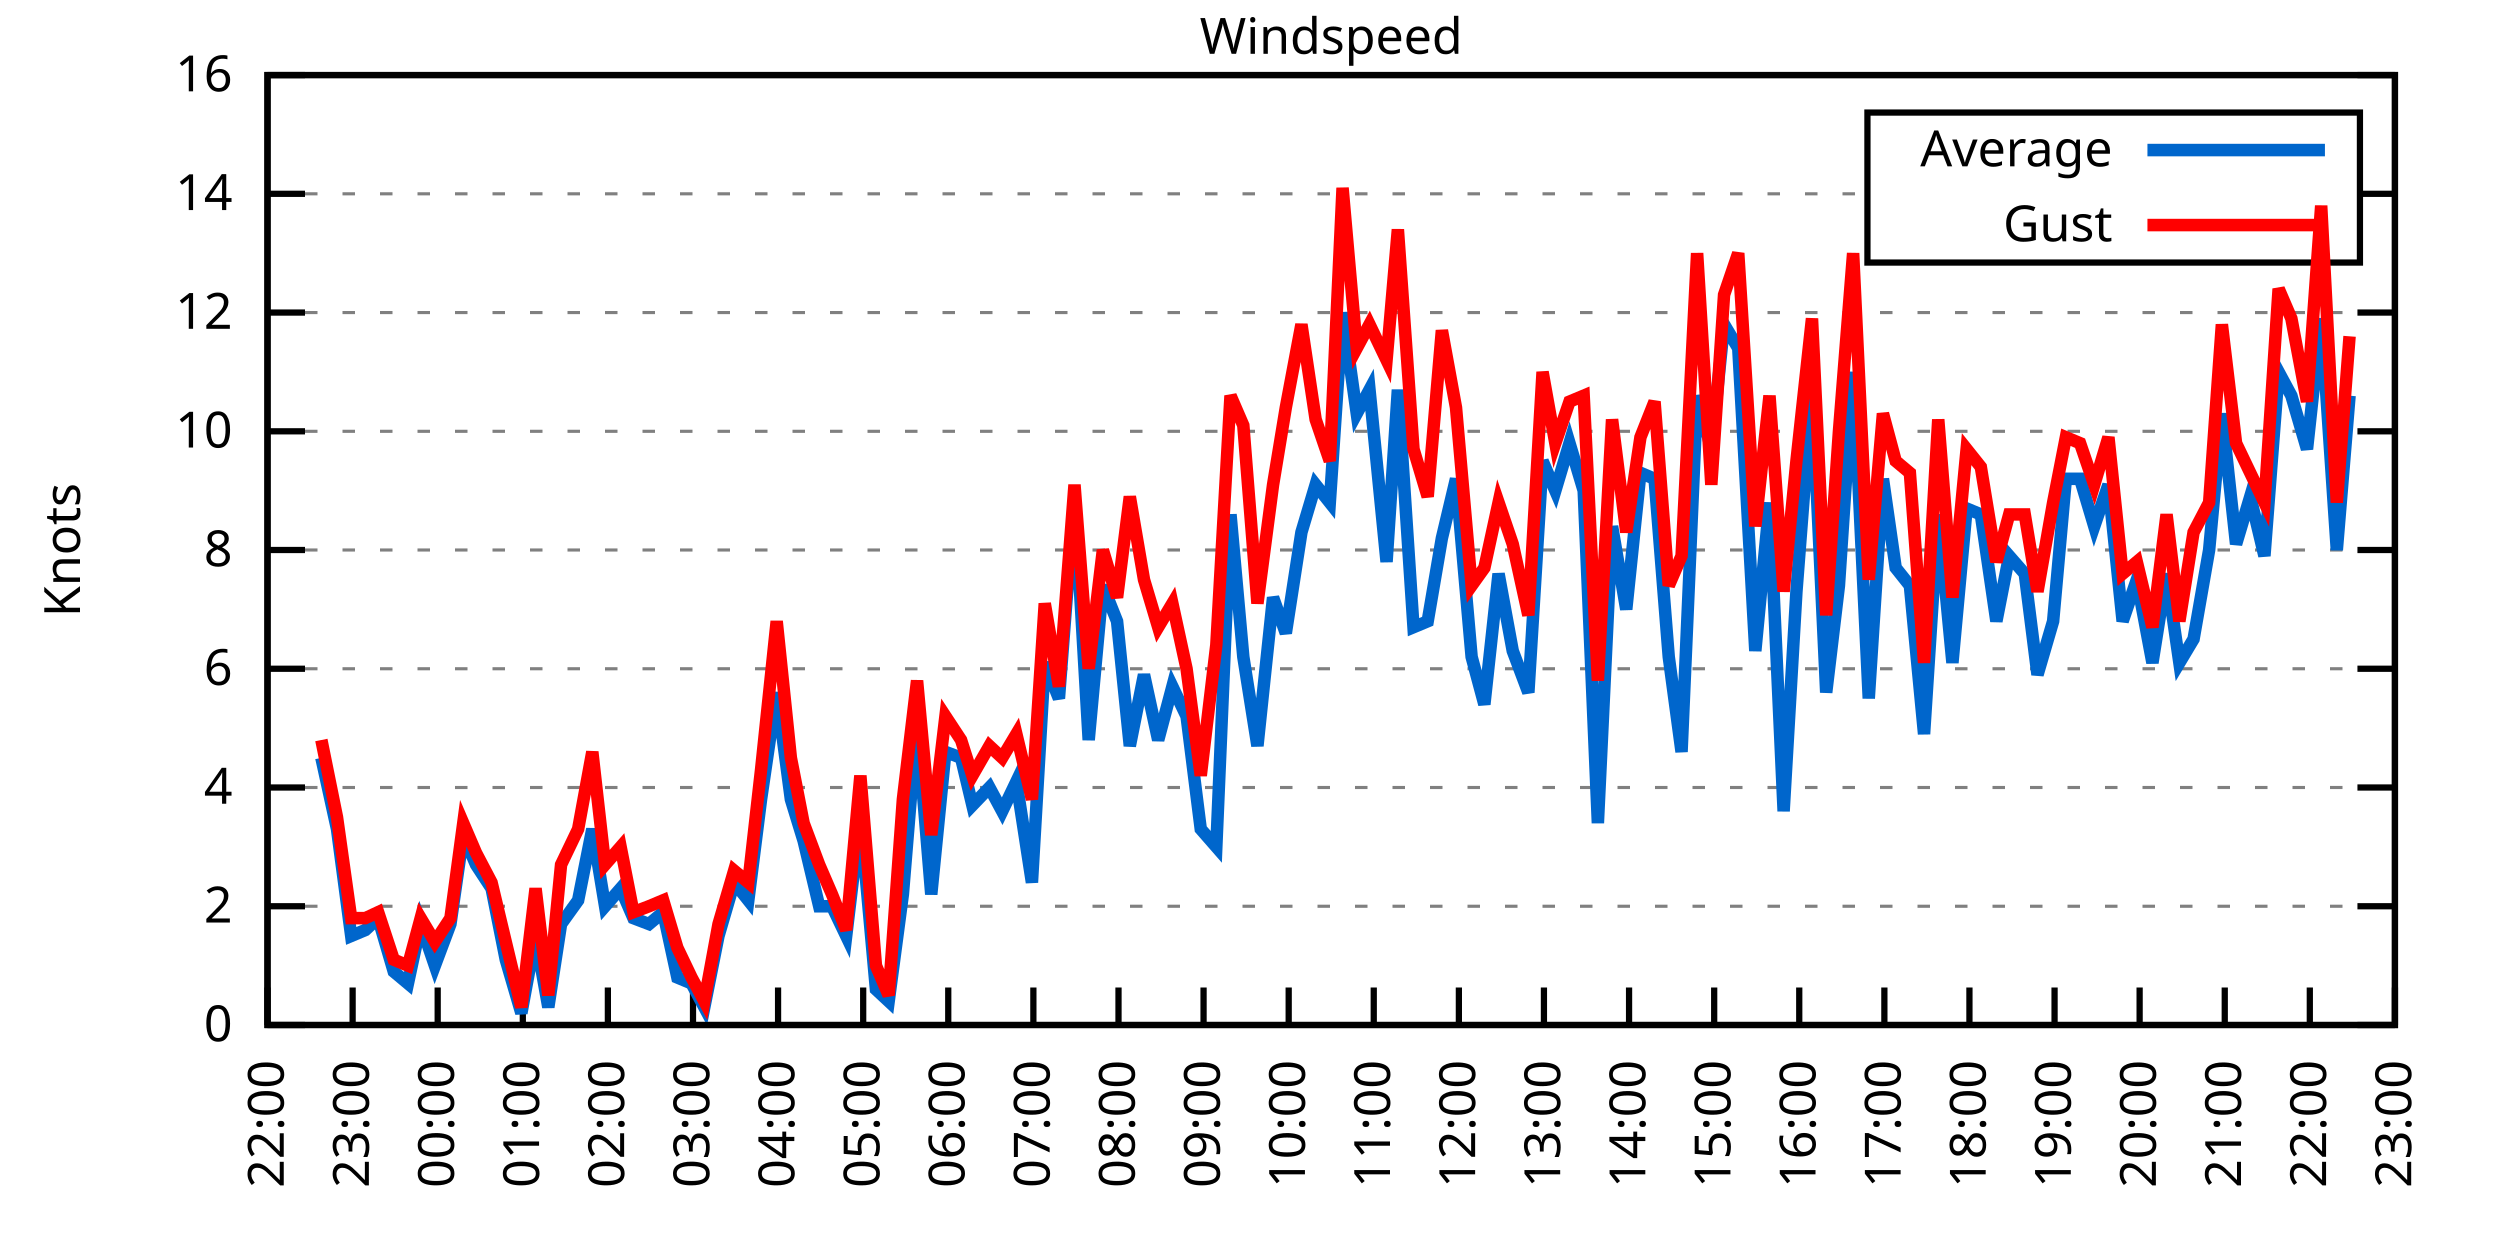
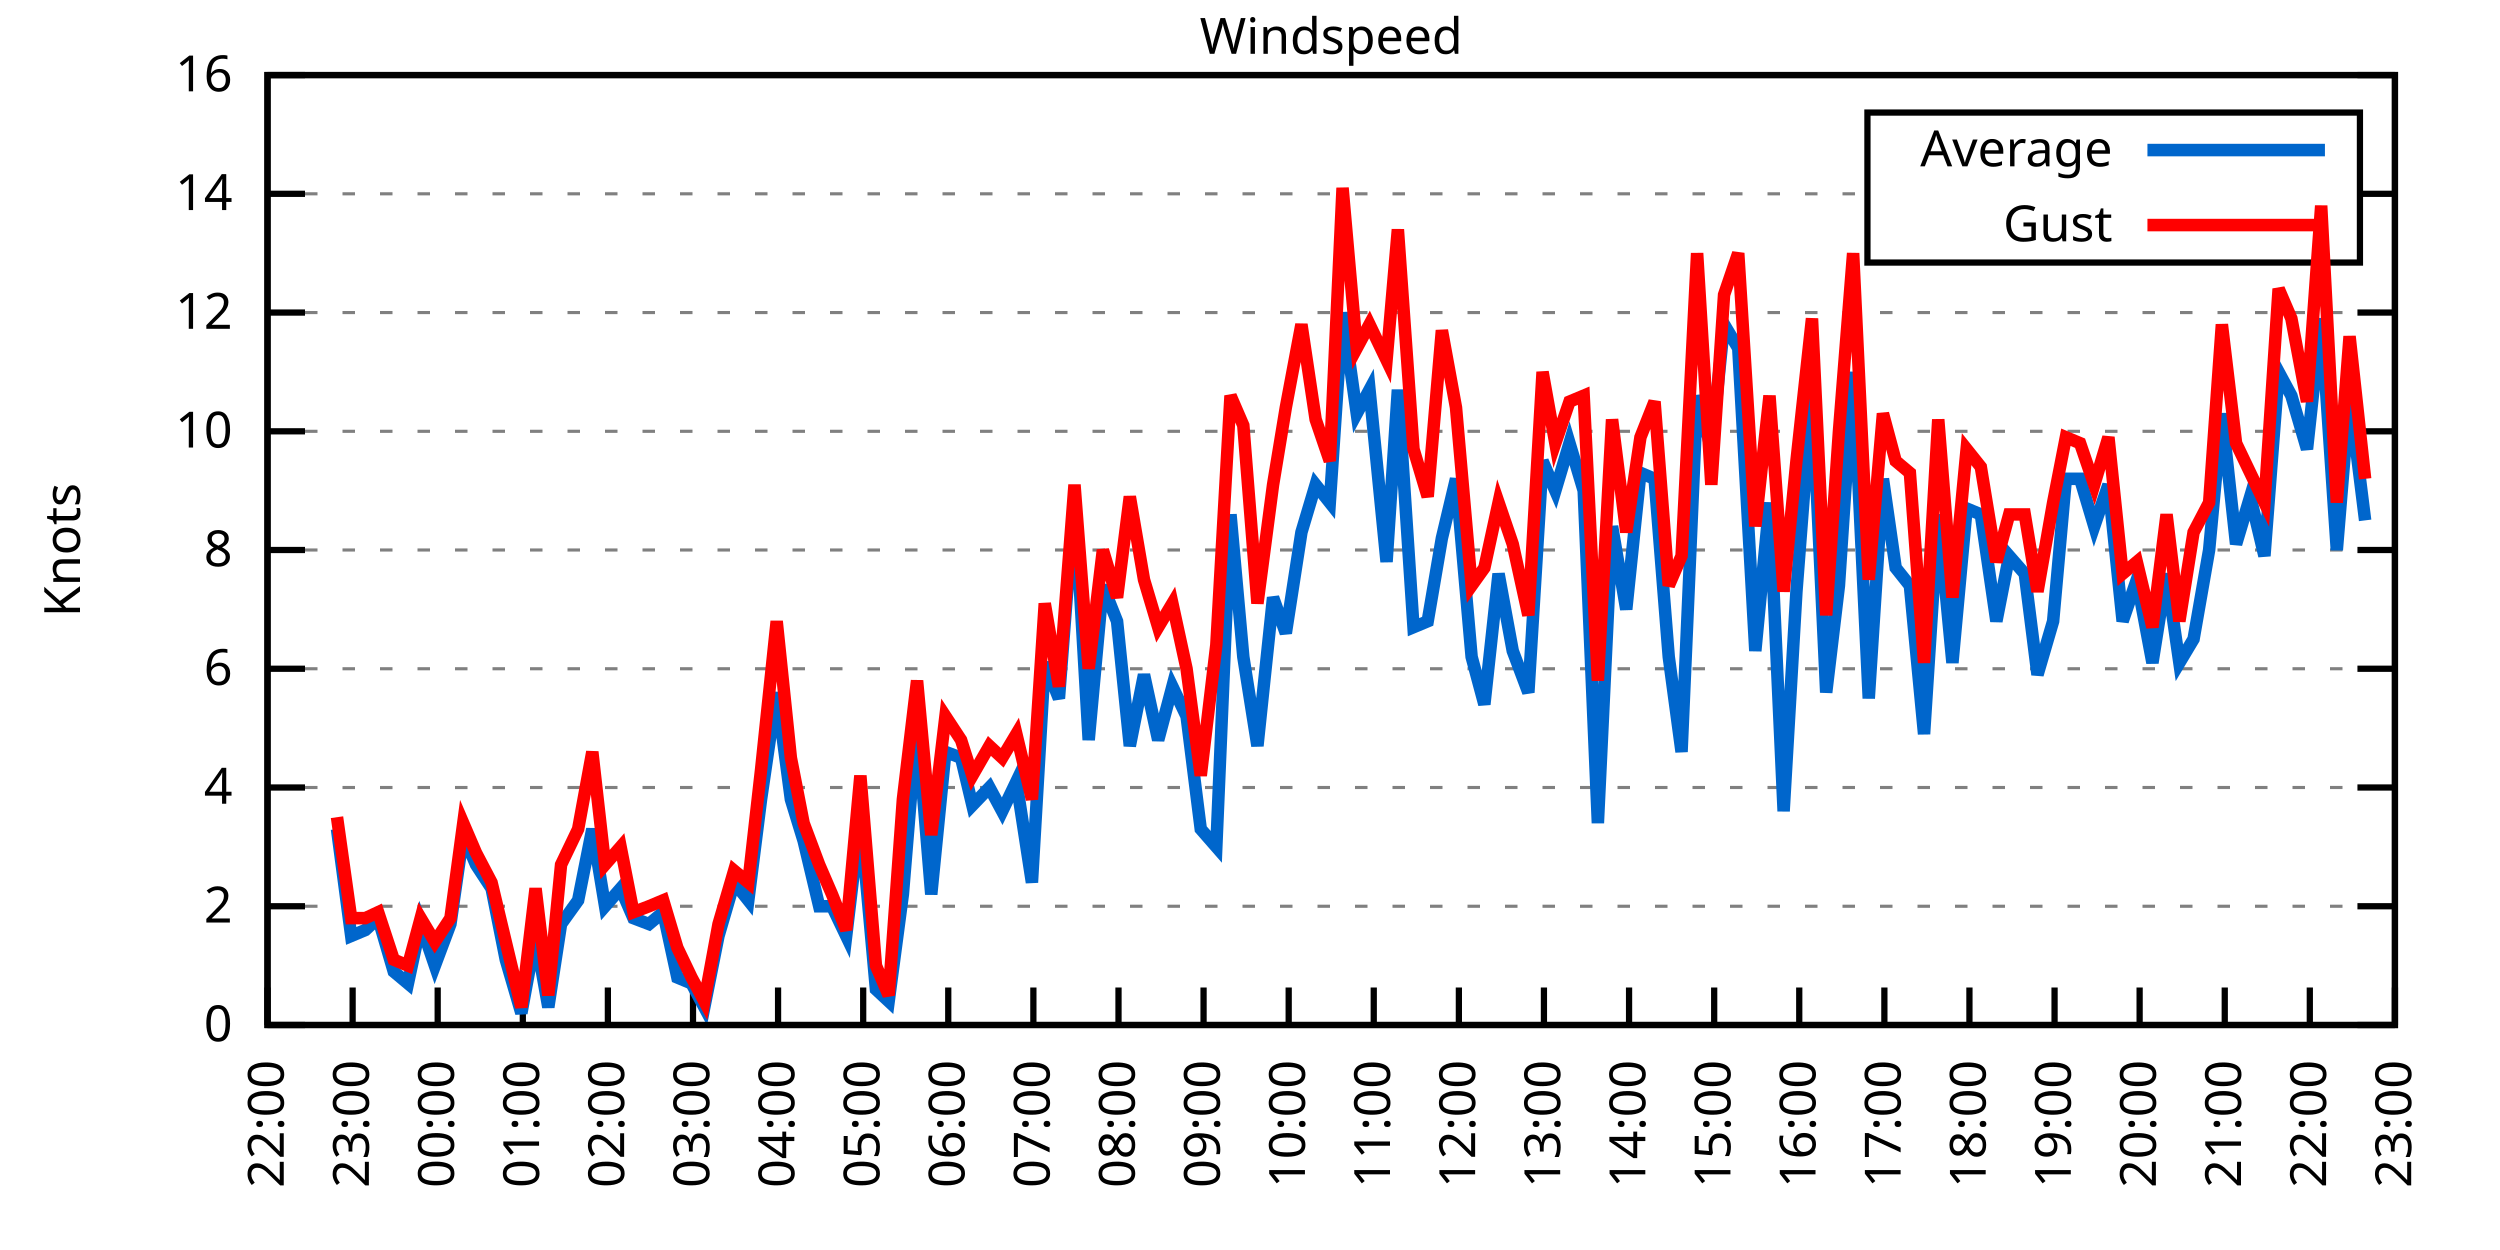
<svg xmlns="http://www.w3.org/2000/svg" xmlns:xlink="http://www.w3.org/1999/xlink" width="400" height="200" viewBox="0 0 400 200">
  <g id="gnuplot_canvas">
    <rect x="0" y="0" width="400" height="200" fill="none" />
    <defs>
      <circle id="gpDot" r="0.5" stroke-width="0.5" stroke="currentColor" />
      <path id="gpPt0" stroke-width="0.333" stroke="currentColor" d="M-1,0 h2 M0,-1 v2" />
      <path id="gpPt1" stroke-width="0.333" stroke="currentColor" d="M-1,-1 L1,1 M1,-1 L-1,1" />
      <path id="gpPt2" stroke-width="0.333" stroke="currentColor" d="M-1,0 L1,0 M0,-1 L0,1 M-1,-1 L1,1 M-1,1 L1,-1" />
      <rect id="gpPt3" stroke-width="0.333" stroke="currentColor" x="-1" y="-1" width="2" height="2" />
      <rect id="gpPt4" stroke-width="0.333" stroke="currentColor" fill="currentColor" x="-1" y="-1" width="2" height="2" />
      <circle id="gpPt5" stroke-width="0.333" stroke="currentColor" cx="0" cy="0" r="1" />
      <use xlink:href="#gpPt5" id="gpPt6" fill="currentColor" stroke="none" />
      <path id="gpPt7" stroke-width="0.333" stroke="currentColor" d="M0,-1.33 L-1.33,0.67 L1.33,0.67 z" />
      <use xlink:href="#gpPt7" id="gpPt8" fill="currentColor" stroke="none" />
      <use xlink:href="#gpPt7" id="gpPt9" stroke="currentColor" transform="rotate(180)" />
      <use xlink:href="#gpPt9" id="gpPt10" fill="currentColor" stroke="none" />
      <use xlink:href="#gpPt3" id="gpPt11" stroke="currentColor" transform="rotate(45)" />
      <use xlink:href="#gpPt11" id="gpPt12" fill="currentColor" stroke="none" />
      <path id="gpPt13" stroke-width="0.333" stroke="currentColor" d="M0,1.330 L1.265,0.411 L0.782,-1.067 L-0.782,-1.076 L-1.265,0.411 z" />
      <use xlink:href="#gpPt13" id="gpPt14" fill="currentColor" stroke="none" />
      <filter id="textbox" filterUnits="objectBoundingBox" x="0" y="0" height="1" width="1">
        <feFlood flood-color="white" flood-opacity="1" result="bgnd" />
        <feComposite in="SourceGraphic" in2="bgnd" operator="atop" />
      </filter>
      <filter id="greybox" filterUnits="objectBoundingBox" x="0" y="0" height="1" width="1">
        <feFlood flood-color="lightgrey" flood-opacity="1" result="grey" />
        <feComposite in="SourceGraphic" in2="grey" operator="atop" />
      </filter>
    </defs>
    <g fill="none" color="white" stroke="currentColor" stroke-width="1.00" stroke-linecap="butt" stroke-linejoin="miter">
</g>
    <g fill="none" color="black" stroke="currentColor" stroke-width="1.00" stroke-linecap="butt" stroke-linejoin="miter">
      <g stroke="none" shape-rendering="crispEdges">
        <polygon fill="rgb(255, 255, 255)" points="42.80,164.00 383.18,164.00 383.18,12.02 42.80,12.02 " />
      </g>
    </g>
    <g fill="none" color="black" stroke="currentColor" stroke-width="1.00" stroke-linecap="butt" stroke-linejoin="miter">
</g>
    <g fill="none" color="black" stroke="black" stroke-width="0.50" stroke-linecap="butt" stroke-linejoin="miter">
</g>
    <g fill="none" color="gray" stroke="currentColor" stroke-width="0.50" stroke-linecap="butt" stroke-linejoin="miter">
      <path stroke="gray" stroke-dasharray="2,4" class="gridline" d="M42.80,164.00 L383.19,164.00  " />
    </g>
    <g fill="none" color="gray" stroke="gray" stroke-width="1.00" stroke-linecap="butt" stroke-linejoin="miter">
</g>
    <g fill="none" color="black" stroke="currentColor" stroke-width="1.00" stroke-linecap="butt" stroke-linejoin="miter">
      <path stroke="black" d="M42.80,164.00 L48.80,164.00 M383.19,164.00 L377.19,164.00  " />
      <g transform="translate(37.20,166.60)" stroke="none" fill="black" font-family="Sans" font-size="8.00" text-anchor="end">
        <text>
          <tspan font-family="Sans"> 0</tspan>
        </text>
      </g>
    </g>
    <g fill="none" color="black" stroke="currentColor" stroke-width="1.00" stroke-linecap="butt" stroke-linejoin="miter">
</g>
    <g fill="none" color="black" stroke="black" stroke-width="0.50" stroke-linecap="butt" stroke-linejoin="miter">
</g>
    <g fill="none" color="gray" stroke="currentColor" stroke-width="0.50" stroke-linecap="butt" stroke-linejoin="miter">
      <path stroke="gray" stroke-dasharray="2,4" class="gridline" d="M42.80,145.00 L383.19,145.00  " />
    </g>
    <g fill="none" color="gray" stroke="gray" stroke-width="1.00" stroke-linecap="butt" stroke-linejoin="miter">
</g>
    <g fill="none" color="black" stroke="currentColor" stroke-width="1.00" stroke-linecap="butt" stroke-linejoin="miter">
      <path stroke="black" d="M42.80,145.00 L48.80,145.00 M383.19,145.00 L377.19,145.00  " />
      <g transform="translate(37.20,147.60)" stroke="none" fill="black" font-family="Sans" font-size="8.00" text-anchor="end">
        <text>
          <tspan font-family="Sans"> 2</tspan>
        </text>
      </g>
    </g>
    <g fill="none" color="black" stroke="currentColor" stroke-width="1.00" stroke-linecap="butt" stroke-linejoin="miter">
</g>
    <g fill="none" color="black" stroke="black" stroke-width="0.50" stroke-linecap="butt" stroke-linejoin="miter">
</g>
    <g fill="none" color="gray" stroke="currentColor" stroke-width="0.50" stroke-linecap="butt" stroke-linejoin="miter">
      <path stroke="gray" stroke-dasharray="2,4" class="gridline" d="M42.80,126.00 L383.19,126.00  " />
    </g>
    <g fill="none" color="gray" stroke="gray" stroke-width="1.00" stroke-linecap="butt" stroke-linejoin="miter">
</g>
    <g fill="none" color="black" stroke="currentColor" stroke-width="1.00" stroke-linecap="butt" stroke-linejoin="miter">
      <path stroke="black" d="M42.80,126.00 L48.80,126.00 M383.19,126.00 L377.19,126.00  " />
      <g transform="translate(37.20,128.60)" stroke="none" fill="black" font-family="Sans" font-size="8.00" text-anchor="end">
        <text>
          <tspan font-family="Sans"> 4</tspan>
        </text>
      </g>
    </g>
    <g fill="none" color="black" stroke="currentColor" stroke-width="1.00" stroke-linecap="butt" stroke-linejoin="miter">
</g>
    <g fill="none" color="black" stroke="black" stroke-width="0.50" stroke-linecap="butt" stroke-linejoin="miter">
</g>
    <g fill="none" color="gray" stroke="currentColor" stroke-width="0.50" stroke-linecap="butt" stroke-linejoin="miter">
      <path stroke="gray" stroke-dasharray="2,4" class="gridline" d="M42.80,107.00 L383.19,107.00  " />
    </g>
    <g fill="none" color="gray" stroke="gray" stroke-width="1.00" stroke-linecap="butt" stroke-linejoin="miter">
</g>
    <g fill="none" color="black" stroke="currentColor" stroke-width="1.00" stroke-linecap="butt" stroke-linejoin="miter">
      <path stroke="black" d="M42.80,107.00 L48.80,107.00 M383.19,107.00 L377.19,107.00  " />
      <g transform="translate(37.20,109.60)" stroke="none" fill="black" font-family="Sans" font-size="8.00" text-anchor="end">
        <text>
          <tspan font-family="Sans"> 6</tspan>
        </text>
      </g>
    </g>
    <g fill="none" color="black" stroke="currentColor" stroke-width="1.00" stroke-linecap="butt" stroke-linejoin="miter">
</g>
    <g fill="none" color="black" stroke="black" stroke-width="0.50" stroke-linecap="butt" stroke-linejoin="miter">
</g>
    <g fill="none" color="gray" stroke="currentColor" stroke-width="0.50" stroke-linecap="butt" stroke-linejoin="miter">
      <path stroke="gray" stroke-dasharray="2,4" class="gridline" d="M42.80,88.00 L383.19,88.00  " />
    </g>
    <g fill="none" color="gray" stroke="gray" stroke-width="1.00" stroke-linecap="butt" stroke-linejoin="miter">
</g>
    <g fill="none" color="black" stroke="currentColor" stroke-width="1.00" stroke-linecap="butt" stroke-linejoin="miter">
      <path stroke="black" d="M42.80,88.00 L48.80,88.00 M383.19,88.00 L377.19,88.00  " />
      <g transform="translate(37.20,90.60)" stroke="none" fill="black" font-family="Sans" font-size="8.00" text-anchor="end">
        <text>
          <tspan font-family="Sans"> 8</tspan>
        </text>
      </g>
    </g>
    <g fill="none" color="black" stroke="currentColor" stroke-width="1.00" stroke-linecap="butt" stroke-linejoin="miter">
</g>
    <g fill="none" color="black" stroke="black" stroke-width="0.50" stroke-linecap="butt" stroke-linejoin="miter">
</g>
    <g fill="none" color="gray" stroke="currentColor" stroke-width="0.50" stroke-linecap="butt" stroke-linejoin="miter">
      <path stroke="gray" stroke-dasharray="2,4" class="gridline" d="M42.80,69.01 L383.19,69.01  " />
    </g>
    <g fill="none" color="gray" stroke="gray" stroke-width="1.00" stroke-linecap="butt" stroke-linejoin="miter">
</g>
    <g fill="none" color="black" stroke="currentColor" stroke-width="1.00" stroke-linecap="butt" stroke-linejoin="miter">
      <path stroke="black" d="M42.80,69.01 L48.80,69.01 M383.19,69.01 L377.19,69.01  " />
      <g transform="translate(37.20,71.61)" stroke="none" fill="black" font-family="Sans" font-size="8.00" text-anchor="end">
        <text>
          <tspan font-family="Sans"> 10</tspan>
        </text>
      </g>
    </g>
    <g fill="none" color="black" stroke="currentColor" stroke-width="1.00" stroke-linecap="butt" stroke-linejoin="miter">
</g>
    <g fill="none" color="black" stroke="black" stroke-width="0.50" stroke-linecap="butt" stroke-linejoin="miter">
</g>
    <g fill="none" color="gray" stroke="currentColor" stroke-width="0.50" stroke-linecap="butt" stroke-linejoin="miter">
      <path stroke="gray" stroke-dasharray="2,4" class="gridline" d="M42.80,50.01 L383.19,50.01  " />
    </g>
    <g fill="none" color="gray" stroke="gray" stroke-width="1.00" stroke-linecap="butt" stroke-linejoin="miter">
</g>
    <g fill="none" color="black" stroke="currentColor" stroke-width="1.00" stroke-linecap="butt" stroke-linejoin="miter">
      <path stroke="black" d="M42.80,50.01 L48.80,50.01 M383.19,50.01 L377.19,50.01  " />
      <g transform="translate(37.20,52.61)" stroke="none" fill="black" font-family="Sans" font-size="8.00" text-anchor="end">
        <text>
          <tspan font-family="Sans"> 12</tspan>
        </text>
      </g>
    </g>
    <g fill="none" color="black" stroke="currentColor" stroke-width="1.00" stroke-linecap="butt" stroke-linejoin="miter">
</g>
    <g fill="none" color="black" stroke="black" stroke-width="0.50" stroke-linecap="butt" stroke-linejoin="miter">
</g>
    <g fill="none" color="gray" stroke="currentColor" stroke-width="0.50" stroke-linecap="butt" stroke-linejoin="miter">
      <path stroke="gray" stroke-dasharray="2,4" class="gridline" d="M42.80,31.01 L298.79,31.01 M377.59,31.01 L383.19,31.01  " />
    </g>
    <g fill="none" color="gray" stroke="gray" stroke-width="1.00" stroke-linecap="butt" stroke-linejoin="miter">
</g>
    <g fill="none" color="black" stroke="currentColor" stroke-width="1.00" stroke-linecap="butt" stroke-linejoin="miter">
      <path stroke="black" d="M42.80,31.01 L48.80,31.01 M383.19,31.01 L377.19,31.01  " />
      <g transform="translate(37.20,33.61)" stroke="none" fill="black" font-family="Sans" font-size="8.00" text-anchor="end">
        <text>
          <tspan font-family="Sans"> 14</tspan>
        </text>
      </g>
    </g>
    <g fill="none" color="black" stroke="currentColor" stroke-width="1.00" stroke-linecap="butt" stroke-linejoin="miter">
</g>
    <g fill="none" color="black" stroke="black" stroke-width="0.50" stroke-linecap="butt" stroke-linejoin="miter">
</g>
    <g fill="none" color="gray" stroke="currentColor" stroke-width="0.50" stroke-linecap="butt" stroke-linejoin="miter">
      <path stroke="gray" stroke-dasharray="2,4" class="gridline" d="M42.80,12.01 L383.19,12.01  " />
    </g>
    <g fill="none" color="gray" stroke="gray" stroke-width="1.00" stroke-linecap="butt" stroke-linejoin="miter">
</g>
    <g fill="none" color="black" stroke="currentColor" stroke-width="1.00" stroke-linecap="butt" stroke-linejoin="miter">
      <path stroke="black" d="M42.80,12.01 L48.80,12.01 M383.19,12.01 L377.19,12.01  " />
      <g transform="translate(37.20,14.61)" stroke="none" fill="black" font-family="Sans" font-size="8.00" text-anchor="end">
        <text>
          <tspan font-family="Sans"> 16</tspan>
        </text>
      </g>
    </g>
    <g fill="none" color="black" stroke="currentColor" stroke-width="1.00" stroke-linecap="butt" stroke-linejoin="miter">
      <path stroke="black" d="M42.80,164.00 L42.80,158.00  " />
      <g transform="translate(45.40,169.60) rotate(270.00)" stroke="none" fill="black" font-family="Sans" font-size="8.00" text-anchor="end">
        <text>
          <tspan font-family="Sans">22:00</tspan>
        </text>
      </g>
    </g>
    <g fill="none" color="black" stroke="currentColor" stroke-width="1.00" stroke-linecap="butt" stroke-linejoin="miter">
      <path stroke="black" d="M56.42,164.00 L56.42,158.00  " />
      <g transform="translate(59.02,169.60) rotate(270.00)" stroke="none" fill="black" font-family="Sans" font-size="8.00" text-anchor="end">
        <text>
          <tspan font-family="Sans">23:00</tspan>
        </text>
      </g>
    </g>
    <g fill="none" color="black" stroke="currentColor" stroke-width="1.00" stroke-linecap="butt" stroke-linejoin="miter">
      <path stroke="black" d="M70.03,164.00 L70.03,158.00  " />
      <g transform="translate(72.63,169.60) rotate(270.00)" stroke="none" fill="black" font-family="Sans" font-size="8.00" text-anchor="end">
        <text>
          <tspan font-family="Sans">00:00</tspan>
        </text>
      </g>
    </g>
    <g fill="none" color="black" stroke="currentColor" stroke-width="1.00" stroke-linecap="butt" stroke-linejoin="miter">
      <path stroke="black" d="M83.65,164.00 L83.65,158.00  " />
      <g transform="translate(86.25,169.60) rotate(270.00)" stroke="none" fill="black" font-family="Sans" font-size="8.00" text-anchor="end">
        <text>
          <tspan font-family="Sans">01:00</tspan>
        </text>
      </g>
    </g>
    <g fill="none" color="black" stroke="currentColor" stroke-width="1.00" stroke-linecap="butt" stroke-linejoin="miter">
      <path stroke="black" d="M97.26,164.00 L97.26,158.00  " />
      <g transform="translate(99.86,169.60) rotate(270.00)" stroke="none" fill="black" font-family="Sans" font-size="8.00" text-anchor="end">
        <text>
          <tspan font-family="Sans">02:00</tspan>
        </text>
      </g>
    </g>
    <g fill="none" color="black" stroke="currentColor" stroke-width="1.00" stroke-linecap="butt" stroke-linejoin="miter">
      <path stroke="black" d="M110.88,164.00 L110.88,158.00  " />
      <g transform="translate(113.48,169.60) rotate(270.00)" stroke="none" fill="black" font-family="Sans" font-size="8.00" text-anchor="end">
        <text>
          <tspan font-family="Sans">03:00</tspan>
        </text>
      </g>
    </g>
    <g fill="none" color="black" stroke="currentColor" stroke-width="1.00" stroke-linecap="butt" stroke-linejoin="miter">
      <path stroke="black" d="M124.49,164.00 L124.49,158.00  " />
      <g transform="translate(127.09,169.60) rotate(270.00)" stroke="none" fill="black" font-family="Sans" font-size="8.00" text-anchor="end">
        <text>
          <tspan font-family="Sans">04:00</tspan>
        </text>
      </g>
    </g>
    <g fill="none" color="black" stroke="currentColor" stroke-width="1.00" stroke-linecap="butt" stroke-linejoin="miter">
      <path stroke="black" d="M138.11,164.00 L138.11,158.00  " />
      <g transform="translate(140.71,169.60) rotate(270.00)" stroke="none" fill="black" font-family="Sans" font-size="8.00" text-anchor="end">
        <text>
          <tspan font-family="Sans">05:00</tspan>
        </text>
      </g>
    </g>
    <g fill="none" color="black" stroke="currentColor" stroke-width="1.00" stroke-linecap="butt" stroke-linejoin="miter">
      <path stroke="black" d="M151.72,164.00 L151.72,158.00  " />
      <g transform="translate(154.32,169.60) rotate(270.00)" stroke="none" fill="black" font-family="Sans" font-size="8.00" text-anchor="end">
        <text>
          <tspan font-family="Sans">06:00</tspan>
        </text>
      </g>
    </g>
    <g fill="none" color="black" stroke="currentColor" stroke-width="1.00" stroke-linecap="butt" stroke-linejoin="miter">
      <path stroke="black" d="M165.34,164.00 L165.34,158.00  " />
      <g transform="translate(167.94,169.60) rotate(270.00)" stroke="none" fill="black" font-family="Sans" font-size="8.00" text-anchor="end">
        <text>
          <tspan font-family="Sans">07:00</tspan>
        </text>
      </g>
    </g>
    <g fill="none" color="black" stroke="currentColor" stroke-width="1.00" stroke-linecap="butt" stroke-linejoin="miter">
      <path stroke="black" d="M178.96,164.00 L178.96,158.00  " />
      <g transform="translate(181.56,169.60) rotate(270.00)" stroke="none" fill="black" font-family="Sans" font-size="8.00" text-anchor="end">
        <text>
          <tspan font-family="Sans">08:00</tspan>
        </text>
      </g>
    </g>
    <g fill="none" color="black" stroke="currentColor" stroke-width="1.00" stroke-linecap="butt" stroke-linejoin="miter">
      <path stroke="black" d="M192.57,164.00 L192.57,158.00  " />
      <g transform="translate(195.17,169.60) rotate(270.00)" stroke="none" fill="black" font-family="Sans" font-size="8.00" text-anchor="end">
        <text>
          <tspan font-family="Sans">09:00</tspan>
        </text>
      </g>
    </g>
    <g fill="none" color="black" stroke="currentColor" stroke-width="1.00" stroke-linecap="butt" stroke-linejoin="miter">
      <path stroke="black" d="M206.19,164.00 L206.19,158.00  " />
      <g transform="translate(208.79,169.60) rotate(270.00)" stroke="none" fill="black" font-family="Sans" font-size="8.00" text-anchor="end">
        <text>
          <tspan font-family="Sans">10:00</tspan>
        </text>
      </g>
    </g>
    <g fill="none" color="black" stroke="currentColor" stroke-width="1.00" stroke-linecap="butt" stroke-linejoin="miter">
      <path stroke="black" d="M219.80,164.00 L219.80,158.00  " />
      <g transform="translate(222.40,169.60) rotate(270.00)" stroke="none" fill="black" font-family="Sans" font-size="8.00" text-anchor="end">
        <text>
          <tspan font-family="Sans">11:00</tspan>
        </text>
      </g>
    </g>
    <g fill="none" color="black" stroke="currentColor" stroke-width="1.00" stroke-linecap="butt" stroke-linejoin="miter">
      <path stroke="black" d="M233.42,164.00 L233.42,158.00  " />
      <g transform="translate(236.02,169.60) rotate(270.00)" stroke="none" fill="black" font-family="Sans" font-size="8.00" text-anchor="end">
        <text>
          <tspan font-family="Sans">12:00</tspan>
        </text>
      </g>
    </g>
    <g fill="none" color="black" stroke="currentColor" stroke-width="1.00" stroke-linecap="butt" stroke-linejoin="miter">
      <path stroke="black" d="M247.03,164.00 L247.03,158.00  " />
      <g transform="translate(249.63,169.60) rotate(270.00)" stroke="none" fill="black" font-family="Sans" font-size="8.00" text-anchor="end">
        <text>
          <tspan font-family="Sans">13:00</tspan>
        </text>
      </g>
    </g>
    <g fill="none" color="black" stroke="currentColor" stroke-width="1.00" stroke-linecap="butt" stroke-linejoin="miter">
      <path stroke="black" d="M260.65,164.00 L260.65,158.00  " />
      <g transform="translate(263.25,169.60) rotate(270.00)" stroke="none" fill="black" font-family="Sans" font-size="8.00" text-anchor="end">
        <text>
          <tspan font-family="Sans">14:00</tspan>
        </text>
      </g>
    </g>
    <g fill="none" color="black" stroke="currentColor" stroke-width="1.00" stroke-linecap="butt" stroke-linejoin="miter">
      <path stroke="black" d="M274.27,164.00 L274.27,158.00  " />
      <g transform="translate(276.87,169.60) rotate(270.00)" stroke="none" fill="black" font-family="Sans" font-size="8.00" text-anchor="end">
        <text>
          <tspan font-family="Sans">15:00</tspan>
        </text>
      </g>
    </g>
    <g fill="none" color="black" stroke="currentColor" stroke-width="1.00" stroke-linecap="butt" stroke-linejoin="miter">
      <path stroke="black" d="M287.88,164.00 L287.88,158.00  " />
      <g transform="translate(290.48,169.60) rotate(270.00)" stroke="none" fill="black" font-family="Sans" font-size="8.00" text-anchor="end">
        <text>
          <tspan font-family="Sans">16:00</tspan>
        </text>
      </g>
    </g>
    <g fill="none" color="black" stroke="currentColor" stroke-width="1.00" stroke-linecap="butt" stroke-linejoin="miter">
      <path stroke="black" d="M301.50,164.00 L301.50,158.00  " />
      <g transform="translate(304.10,169.60) rotate(270.00)" stroke="none" fill="black" font-family="Sans" font-size="8.00" text-anchor="end">
        <text>
          <tspan font-family="Sans">17:00</tspan>
        </text>
      </g>
    </g>
    <g fill="none" color="black" stroke="currentColor" stroke-width="1.00" stroke-linecap="butt" stroke-linejoin="miter">
      <path stroke="black" d="M315.11,164.00 L315.11,158.00  " />
      <g transform="translate(317.71,169.60) rotate(270.00)" stroke="none" fill="black" font-family="Sans" font-size="8.00" text-anchor="end">
        <text>
          <tspan font-family="Sans">18:00</tspan>
        </text>
      </g>
    </g>
    <g fill="none" color="black" stroke="currentColor" stroke-width="1.00" stroke-linecap="butt" stroke-linejoin="miter">
      <path stroke="black" d="M328.73,164.00 L328.73,158.00  " />
      <g transform="translate(331.33,169.60) rotate(270.00)" stroke="none" fill="black" font-family="Sans" font-size="8.00" text-anchor="end">
        <text>
          <tspan font-family="Sans">19:00</tspan>
        </text>
      </g>
    </g>
    <g fill="none" color="black" stroke="currentColor" stroke-width="1.00" stroke-linecap="butt" stroke-linejoin="miter">
      <path stroke="black" d="M342.34,164.00 L342.34,158.00  " />
      <g transform="translate(344.94,169.60) rotate(270.00)" stroke="none" fill="black" font-family="Sans" font-size="8.00" text-anchor="end">
        <text>
          <tspan font-family="Sans">20:00</tspan>
        </text>
      </g>
    </g>
    <g fill="none" color="black" stroke="currentColor" stroke-width="1.00" stroke-linecap="butt" stroke-linejoin="miter">
      <path stroke="black" d="M355.96,164.00 L355.96,158.00  " />
      <g transform="translate(358.56,169.60) rotate(270.00)" stroke="none" fill="black" font-family="Sans" font-size="8.00" text-anchor="end">
        <text>
          <tspan font-family="Sans">21:00</tspan>
        </text>
      </g>
    </g>
    <g fill="none" color="black" stroke="currentColor" stroke-width="1.00" stroke-linecap="butt" stroke-linejoin="miter">
      <path stroke="black" d="M369.57,164.00 L369.57,158.00  " />
      <g transform="translate(372.17,169.60) rotate(270.00)" stroke="none" fill="black" font-family="Sans" font-size="8.00" text-anchor="end">
        <text>
          <tspan font-family="Sans">22:00</tspan>
        </text>
      </g>
    </g>
    <g fill="none" color="black" stroke="currentColor" stroke-width="1.00" stroke-linecap="butt" stroke-linejoin="miter">
      <path stroke="black" d="M383.19,164.00 L383.19,158.00  " />
      <g transform="translate(385.79,169.60) rotate(270.00)" stroke="none" fill="black" font-family="Sans" font-size="8.00" text-anchor="end">
        <text>
          <tspan font-family="Sans">23:00</tspan>
        </text>
      </g>
    </g>
    <g fill="none" color="black" stroke="currentColor" stroke-width="1.00" stroke-linecap="butt" stroke-linejoin="miter">
</g>
    <g fill="none" color="black" stroke="currentColor" stroke-width="1.00" stroke-linecap="butt" stroke-linejoin="miter">
      <path stroke="black" d="M42.80,12.01 L42.80,164.00 L383.19,164.00 L383.19,12.01 L42.80,12.01 Z  " />
    </g>
    <g fill="none" color="black" stroke="currentColor" stroke-width="1.00" stroke-linecap="butt" stroke-linejoin="miter">
</g>
    <g fill="none" color="black" stroke="currentColor" stroke-width="1.00" stroke-linecap="butt" stroke-linejoin="miter">
      <path stroke="black" d="M298.79,42.01 L298.79,18.01 L377.59,18.01 L377.59,42.01 L298.79,42.01 Z  " />
    </g>
    <g id="Windspeed_plot_1">
      <g fill="none" color="white" stroke="black" stroke-width="2.00" stroke-linecap="butt" stroke-linejoin="miter">
</g>
      <g fill="none" color="black" stroke="currentColor" stroke-width="2.00" stroke-linecap="butt" stroke-linejoin="miter">
        <g transform="translate(337.99,26.61)" stroke="none" fill="black" font-family="Sans" font-size="8.00" text-anchor="end">
          <text>
            <tspan font-family="Sans">Average</tspan>
          </text>
        </g>
      </g>
      <g fill="none" color="black" stroke="currentColor" stroke-width="2.00" stroke-linecap="butt" stroke-linejoin="miter">
-         <path stroke="rgb(  0, 102, 204)" d="M343.59,24.01 L371.99,24.01 M51.42,121.25 L53.92,132.65 L56.19,149.75 L58.46,148.80 L60.50,146.90 L63.00,155.45   L65.27,157.35 L67.31,147.85 L69.58,154.50 L72.07,147.85 L74.12,133.60 L76.16,138.35 L78.65,142.15 L80.92,153.55   L83.42,162.10 L85.69,149.75 L87.73,161.15 L89.77,147.85 L92.50,144.05 L94.77,132.65 L96.81,145.00 L99.30,142.15   L101.35,146.90 L103.84,147.85 L106.11,145.95 L108.38,156.40 L110.65,157.35 L112.69,161.15 L114.96,149.75 L117.46,141.20   L119.73,144.05 L121.77,127.90 L124.27,110.80 L126.54,127.90 L128.58,134.55 L131.07,145.00 L133.12,145.00 L135.39,149.75   L137.66,130.75 L140.15,158.30 L142.19,160.20 L144.46,143.10 L146.73,115.55 L149.00,143.10 L151.27,120.30 L153.77,121.25   L155.58,128.85 L158.31,126.00 L160.35,129.80 L162.62,125.05 L165.11,141.20 L167.16,106.05 L169.43,111.75 L171.92,79.46   L174.19,118.40 L176.46,93.70 L178.73,99.40 L180.77,119.35 L183.04,107.95 L185.31,118.40 L187.58,109.85 L189.85,114.60   L192.12,132.65 L194.61,135.50 L196.88,82.31 L198.93,105.10 L201.19,119.35 L203.69,95.60 L205.73,101.30 L208.23,85.16   L210.50,77.56 L212.77,80.41 L214.81,50.01 L217.08,66.16 L219.12,62.36 L221.85,89.90 L223.66,62.36 L226.16,100.35   L228.43,99.40 L230.70,86.11 L232.96,76.61 L235.46,105.10 L237.50,112.70 L239.77,91.80 L242.04,104.15 L244.54,110.80   L246.81,73.76 L248.85,78.51 L251.12,70.91 L253.39,78.51 L255.66,131.70 L257.93,84.21 L260.20,97.50 L262.47,75.66   L264.73,76.61 L267.00,105.10 L269.05,120.30 L271.54,63.31 L273.81,71.86 L275.85,51.91 L278.12,55.71 L280.85,104.15   L283.12,80.41 L285.38,129.80 L287.43,94.65 L289.92,62.36 L292.19,110.80 L294.23,93.70 L296.50,59.51 L299.00,111.75   L301.27,76.61 L303.31,90.85 L305.58,93.70 L307.85,117.45 L310.12,82.31 L312.39,106.05 L314.66,81.36 L316.93,82.31   L319.42,99.40 L321.47,88.95 L323.96,91.80 L326.00,107.95 L328.50,99.40 L330.54,76.61 L332.81,76.61 L335.08,84.21   L337.35,77.56 L339.62,99.40 L341.89,92.75 L344.39,106.05 L346.65,91.80 L348.70,106.05 L350.97,102.25 L353.46,88.00   L355.50,66.16 L357.77,87.06 L360.04,79.46 L362.31,88.95 L364.58,59.51 L366.62,63.31 L369.12,71.86 L371.39,50.96   L373.89,88.00 L375.93,63.31  " />
+         <path stroke="rgb(  0, 102, 204)" d="M343.59,24.01 L371.99,24.01 M53.92,132.65 L56.19,149.75 L58.46,148.80 L60.50,146.90 L63.00,155.45 L65.27,157.35   L67.31,147.85 L69.58,154.50 L72.07,147.85 L74.12,133.60 L76.16,138.35 L78.65,142.15 L80.92,153.55 L83.42,162.10   L85.69,149.75 L87.73,161.15 L89.77,147.85 L92.50,144.05 L94.77,132.65 L96.81,145.00 L99.30,142.15 L101.35,146.90   L103.84,147.85 L106.11,145.95 L108.38,156.40 L110.65,157.35 L112.69,161.15 L114.96,149.75 L117.46,141.20 L119.73,144.05   L121.77,127.90 L124.27,110.80 L126.54,127.90 L128.58,134.55 L131.07,145.00 L133.12,145.00 L135.39,149.75 L137.66,130.75   L140.15,158.30 L142.19,160.20 L144.46,143.10 L146.73,115.55 L149.00,143.10 L151.27,120.30 L153.77,121.25 L155.58,128.85   L158.31,126.00 L160.35,129.80 L162.62,125.05 L165.11,141.20 L167.16,106.05 L169.43,111.75 L171.92,79.46 L174.19,118.40   L176.46,93.70 L178.73,99.40 L180.77,119.35 L183.04,107.95 L185.31,118.40 L187.58,109.85 L189.85,114.60 L192.12,132.65   L194.61,135.50 L196.88,82.31 L198.93,105.10 L201.19,119.35 L203.69,95.60 L205.73,101.30 L208.23,85.16 L210.50,77.56   L212.77,80.41 L214.81,50.01 L217.08,66.16 L219.12,62.36 L221.85,89.90 L223.66,62.36 L226.16,100.35 L228.43,99.40   L230.70,86.11 L232.96,76.61 L235.46,105.10 L237.50,112.70 L239.77,91.80 L242.04,104.15 L244.54,110.80 L246.81,73.76   L248.85,78.51 L251.12,70.91 L253.39,78.51 L255.66,131.70 L257.93,84.21 L260.20,97.50 L262.47,75.66 L264.73,76.61   L267.00,105.10 L269.05,120.30 L271.54,63.31 L273.81,71.86 L275.85,51.91 L278.12,55.71 L280.85,104.15 L283.12,80.41   L285.38,129.80 L287.43,94.65 L289.92,62.36 L292.19,110.80 L294.23,93.70 L296.50,59.51 L299.00,111.75 L301.27,76.61   L303.31,90.85 L305.58,93.70 L307.85,117.45 L310.12,82.31 L312.39,106.05 L314.66,81.36 L316.93,82.31 L319.42,99.40   L321.47,88.95 L323.96,91.80 L326.00,107.95 L328.50,99.40 L330.54,76.61 L332.81,76.61 L335.08,84.21 L337.35,77.56   L339.62,99.40 L341.89,92.75 L344.39,106.05 L346.65,91.80 L348.70,106.05 L350.97,102.25 L353.46,88.00 L355.50,66.16   L357.77,87.06 L360.04,79.46 L362.31,88.95 L364.58,59.51 L366.62,63.31 L369.12,71.86 L371.39,50.96 L373.89,88.00   L375.93,63.31 L378.42,83.26  " />
      </g>
    </g>
    <g id="Windspeed_plot_2">
      <g fill="none" color="black" stroke="currentColor" stroke-width="2.00" stroke-linecap="butt" stroke-linejoin="miter">
        <g transform="translate(337.99,38.61)" stroke="none" fill="black" font-family="Sans" font-size="8.00" text-anchor="end">
          <text>
            <tspan font-family="Sans">Gust</tspan>
          </text>
        </g>
      </g>
      <g fill="none" color="black" stroke="currentColor" stroke-width="2.00" stroke-linecap="butt" stroke-linejoin="miter">
-         <path stroke="rgb(255,   0,   0)" d="M343.59,36.01 L371.99,36.01 M51.42,118.40 L53.92,130.75 L56.19,146.90 L58.46,146.90 L60.50,145.95 L63.00,153.55   L65.27,154.50 L67.31,146.90 L69.58,150.70 L72.07,146.90 L74.12,131.70 L76.16,136.45 L78.65,141.20 L80.92,150.70   L83.42,161.15 L85.69,142.15 L87.73,159.25 L89.77,138.35 L92.50,132.65 L94.77,120.30 L96.81,138.35 L99.30,135.50   L101.35,145.95 L103.84,145.00 L106.11,144.05 L108.38,151.65 L110.65,156.40 L112.69,160.20 L114.96,147.85 L117.46,139.30   L119.73,141.20 L121.77,123.15 L124.27,99.40 L126.54,121.25 L128.58,131.70 L131.07,138.35 L133.12,143.10 L135.39,148.80   L137.66,124.10 L140.15,154.50 L142.19,159.25 L144.46,127.90 L146.73,108.90 L149.00,133.60 L151.27,114.60 L153.77,118.40   L155.58,124.10 L158.31,119.35 L160.35,121.25 L162.62,117.45 L165.11,127.90 L167.16,96.55 L169.43,109.85 L171.92,77.56   L174.19,107.00 L176.46,88.00 L178.73,95.60 L180.77,79.46 L183.04,92.75 L185.31,100.35 L187.58,96.55 L189.85,107.00   L192.12,124.10 L194.61,103.20 L196.88,63.31 L198.93,68.06 L201.19,96.55 L203.69,77.56 L205.73,65.21 L208.23,51.91   L210.50,67.11 L212.77,73.76 L214.81,30.06 L217.08,55.71 L219.12,51.91 L221.85,57.61 L223.66,36.71 L226.16,71.86   L228.43,79.46 L230.70,52.86 L232.96,65.21 L235.46,93.70 L237.50,90.85 L239.77,80.41 L242.04,87.06 L244.54,98.45   L246.81,59.51 L248.85,70.91 L251.12,64.26 L253.39,63.31 L255.66,108.90 L257.93,67.11 L260.20,85.16 L262.47,69.96   L264.73,64.26 L267.00,93.70 L269.05,88.95 L271.54,40.51 L273.81,77.56 L275.85,47.16 L278.12,40.51 L280.85,84.21   L283.12,63.31 L285.38,94.65 L287.43,73.76 L289.92,50.96 L292.19,98.45 L294.23,69.01 L296.50,40.51 L299.00,92.75   L301.27,66.16 L303.31,73.76 L305.58,75.66 L307.85,106.05 L310.12,67.11 L312.39,95.60 L314.66,71.86 L316.93,74.71   L319.42,89.90 L321.47,82.31 L323.96,82.31 L326.00,94.65 L328.50,80.41 L330.54,69.96 L332.81,70.91 L335.08,77.56   L337.35,69.96 L339.62,91.80 L341.89,89.90 L344.39,100.35 L346.65,82.31 L348.70,99.40 L350.97,85.16 L353.46,80.41   L355.50,51.91 L357.77,70.91 L360.04,75.66 L362.31,80.41 L364.58,46.21 L366.62,50.96 L369.12,64.26 L371.39,32.91   L373.89,80.41 L375.93,53.81  " />
+         <path stroke="rgb(255,   0,   0)" d="M343.59,36.01 L371.99,36.01 M53.92,130.75 L56.19,146.90 L58.46,146.90 L60.50,145.95 L63.00,153.55 L65.27,154.50   L67.31,146.90 L69.58,150.70 L72.07,146.90 L74.12,131.70 L76.16,136.45 L78.65,141.20 L80.92,150.70 L83.42,161.15   L85.69,142.15 L87.73,159.25 L89.77,138.35 L92.50,132.65 L94.77,120.30 L96.81,138.35 L99.30,135.50 L101.35,145.95   L103.84,145.00 L106.11,144.05 L108.38,151.65 L110.65,156.40 L112.69,160.20 L114.96,147.85 L117.46,139.30 L119.73,141.20   L121.77,123.15 L124.27,99.40 L126.54,121.25 L128.58,131.70 L131.07,138.35 L133.12,143.10 L135.39,148.80 L137.66,124.10   L140.15,154.50 L142.19,159.25 L144.46,127.90 L146.73,108.90 L149.00,133.60 L151.27,114.60 L153.77,118.40 L155.58,124.10   L158.31,119.35 L160.35,121.25 L162.62,117.45 L165.11,127.90 L167.16,96.55 L169.43,109.85 L171.92,77.56 L174.19,107.00   L176.46,88.00 L178.73,95.60 L180.77,79.46 L183.04,92.75 L185.31,100.35 L187.58,96.55 L189.85,107.00 L192.12,124.10   L194.61,103.20 L196.88,63.31 L198.93,68.06 L201.19,96.55 L203.69,77.56 L205.73,65.21 L208.23,51.91 L210.50,67.11   L212.77,73.76 L214.81,30.06 L217.08,55.71 L219.12,51.91 L221.85,57.61 L223.66,36.71 L226.16,71.86 L228.43,79.46   L230.70,52.86 L232.96,65.21 L235.46,93.70 L237.50,90.85 L239.77,80.41 L242.04,87.06 L244.54,98.45 L246.81,59.51   L248.85,70.91 L251.12,64.26 L253.39,63.31 L255.66,108.90 L257.93,67.11 L260.20,85.16 L262.47,69.96 L264.73,64.26   L267.00,93.70 L269.05,88.95 L271.54,40.51 L273.81,77.56 L275.85,47.16 L278.12,40.51 L280.85,84.21 L283.12,63.31   L285.38,94.65 L287.43,73.76 L289.92,50.96 L292.19,98.45 L294.23,69.01 L296.50,40.51 L299.00,92.75 L301.27,66.16   L303.31,73.76 L305.58,75.66 L307.85,106.05 L310.12,67.11 L312.39,95.60 L314.66,71.86 L316.93,74.71 L319.42,89.90   L321.47,82.31 L323.96,82.31 L326.00,94.65 L328.50,80.41 L330.54,69.96 L332.81,70.91 L335.08,77.56 L337.35,69.96   L339.62,91.80 L341.89,89.90 L344.39,100.35 L346.65,82.31 L348.70,99.40 L350.97,85.16 L353.46,80.41 L355.50,51.91   L357.77,70.91 L360.04,75.66 L362.31,80.41 L364.58,46.21 L366.62,50.96 L369.12,64.26 L371.39,32.91 L373.89,80.41   L375.93,53.81 L378.42,76.61  " />
      </g>
    </g>
    <g fill="none" color="black" stroke="currentColor" stroke-width="2.00" stroke-linecap="butt" stroke-linejoin="miter">
</g>
    <g fill="none" color="black" stroke="black" stroke-width="1.00" stroke-linecap="butt" stroke-linejoin="miter">
</g>
    <g fill="none" color="black" stroke="currentColor" stroke-width="1.00" stroke-linecap="butt" stroke-linejoin="miter">
      <path stroke="black" d="M42.80,12.01 L42.80,164.00 L383.19,164.00 L383.19,12.01 L42.80,12.01 Z  " />
      <g transform="translate(12.80,88.01) rotate(270.00)" stroke="none" fill="black" font-family="Sans" font-size="8.00" text-anchor="middle">
        <text>
          <tspan font-family="Sans">Knots</tspan>
        </text>
      </g>
    </g>
    <g fill="none" color="black" stroke="currentColor" stroke-width="1.00" stroke-linecap="butt" stroke-linejoin="miter">
</g>
    <g fill="none" color="black" stroke="currentColor" stroke-width="1.00" stroke-linecap="butt" stroke-linejoin="miter">
      <g transform="translate(212.99,8.61)" stroke="none" fill="black" font-family="Sans" font-size="8.00" text-anchor="middle">
        <text>
          <tspan font-family="Sans">Windspeed</tspan>
        </text>
      </g>
    </g>
    <g fill="none" color="black" stroke="currentColor" stroke-width="1.00" stroke-linecap="butt" stroke-linejoin="miter">
</g>
  </g>
</svg>
